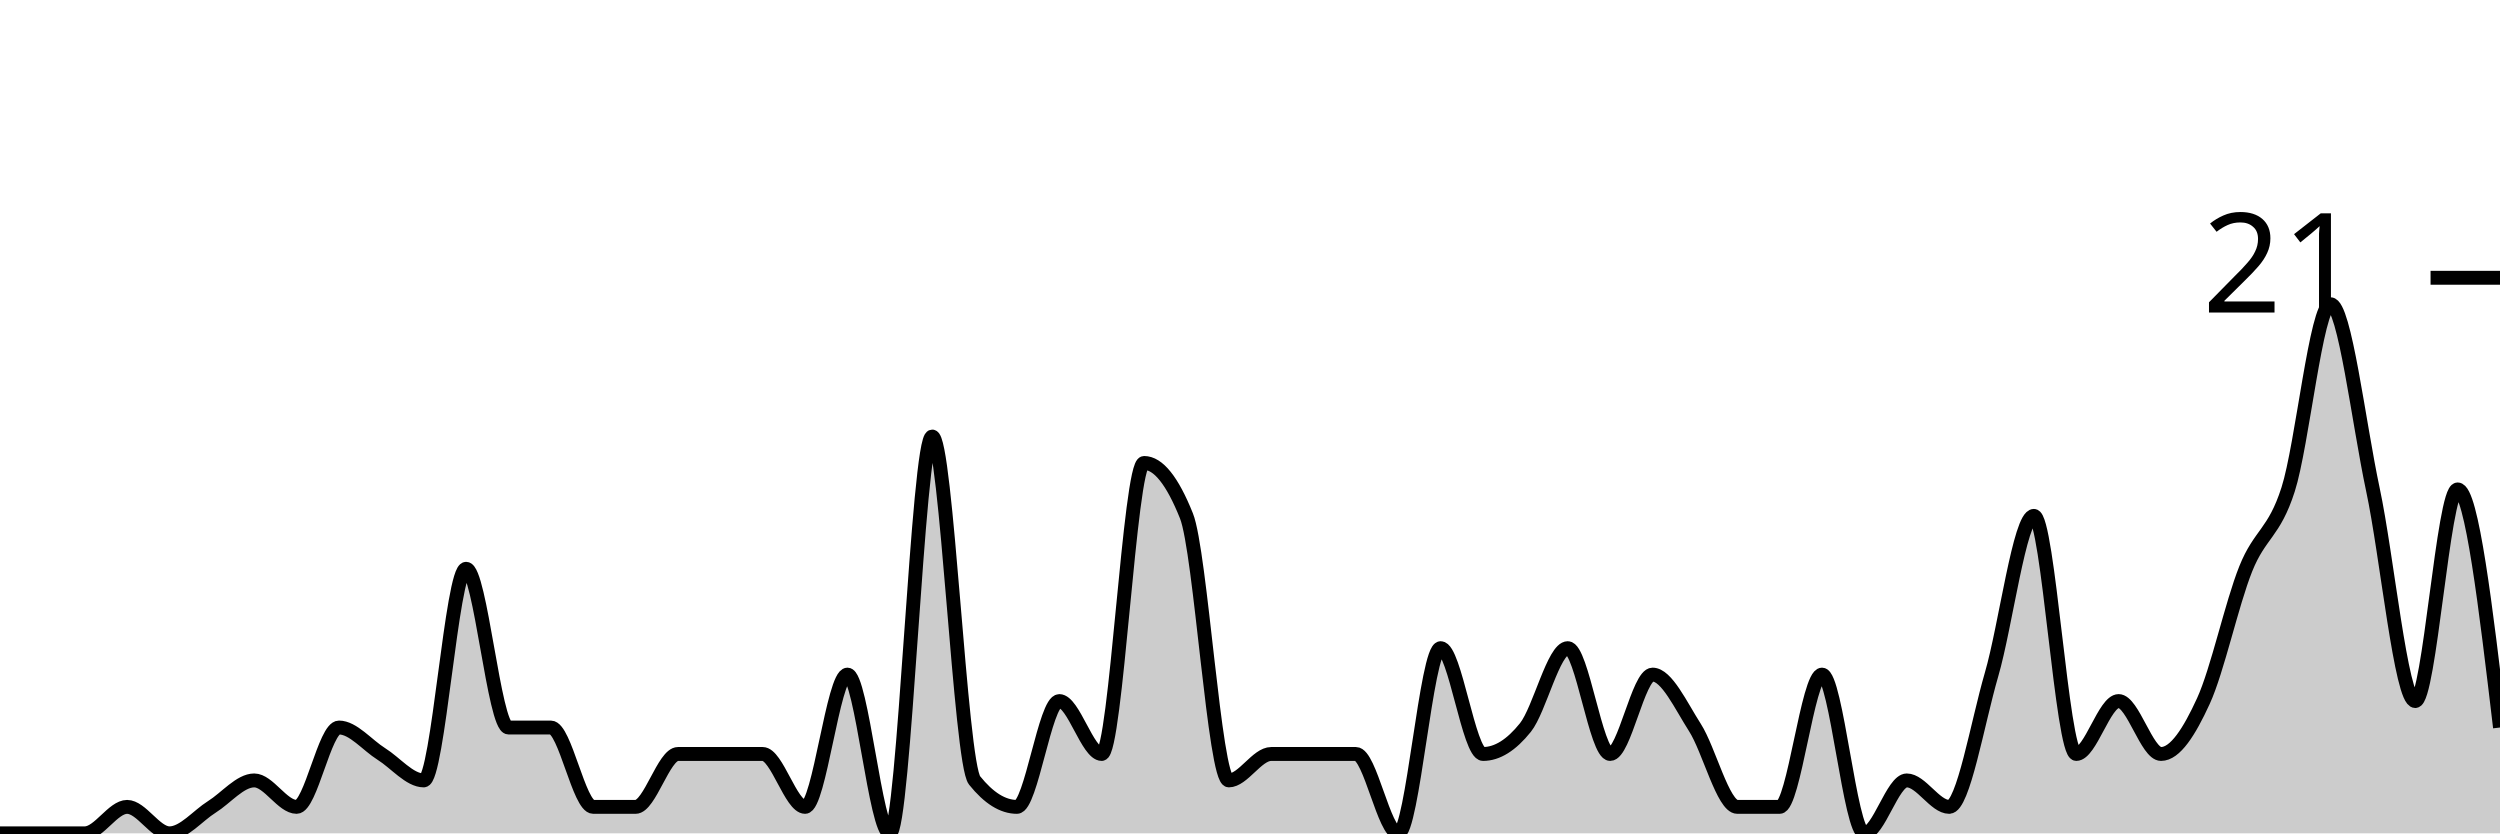
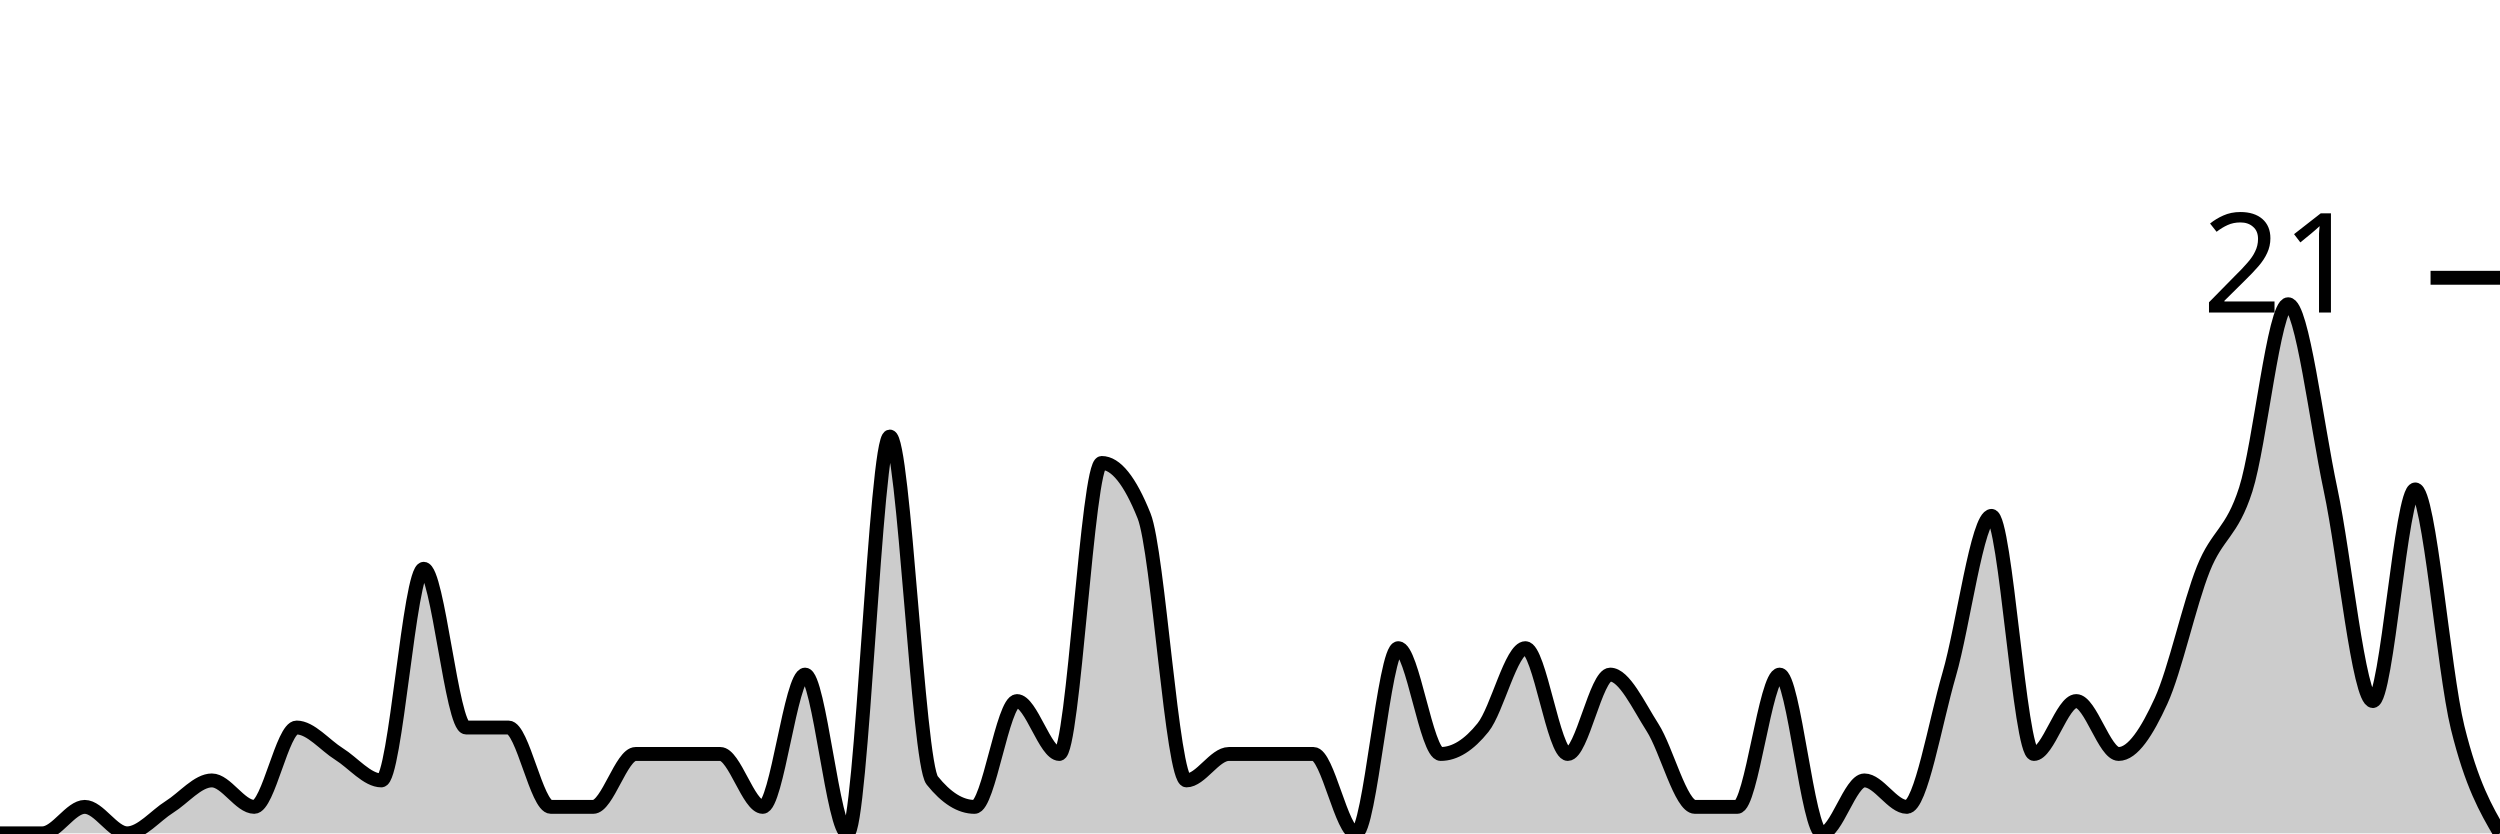
<svg xmlns="http://www.w3.org/2000/svg" viewBox="0 0 180 60">
  <g transform="translate(0,20)">
-     <path class="area" fill="rgba(0, 0, 0, 0.2)" d="M0,40C1.017,40,2.034,40,3.051,40C4.068,40,5.085,40,6.102,40C7.119,40,8.136,38.095,9.153,38.095C10.169,38.095,11.186,40,12.203,40C13.22,40,14.237,38.73,15.254,38.095C16.271,37.46,17.288,36.19,18.305,36.19C19.322,36.19,20.339,38.095,21.356,38.095C22.373,38.095,23.39,32.381,24.407,32.381C25.424,32.381,26.441,33.651,27.458,34.286C28.475,34.921,29.492,36.19,30.508,36.19C31.525,36.19,32.542,20.952,33.559,20.952C34.576,20.952,35.593,32.381,36.61,32.381C37.627,32.381,38.644,32.381,39.661,32.381C40.678,32.381,41.695,38.095,42.712,38.095C43.729,38.095,44.746,38.095,45.763,38.095C46.78,38.095,47.797,34.286,48.814,34.286C49.831,34.286,50.847,34.286,51.864,34.286C52.881,34.286,53.898,34.286,54.915,34.286C55.932,34.286,56.949,38.095,57.966,38.095C58.983,38.095,60,28.571,61.017,28.571C62.034,28.571,63.051,40,64.068,40C65.085,40,66.102,11.429,67.119,11.429C68.136,11.429,69.153,34.921,70.169,36.19C71.186,37.46,72.203,38.095,73.22,38.095C74.237,38.095,75.254,30.476,76.271,30.476C77.288,30.476,78.305,34.286,79.322,34.286C80.339,34.286,81.356,13.333,82.373,13.333C83.39,13.333,84.407,14.603,85.424,17.143C86.441,19.683,87.458,36.19,88.475,36.19C89.492,36.19,90.508,34.286,91.525,34.286C92.542,34.286,93.559,34.286,94.576,34.286C95.593,34.286,96.61,34.286,97.627,34.286C98.644,34.286,99.661,40,100.678,40C101.695,40,102.712,26.667,103.729,26.667C104.746,26.667,105.763,34.286,106.78,34.286C107.797,34.286,108.814,33.651,109.831,32.381C110.847,31.111,111.864,26.667,112.881,26.667C113.898,26.667,114.915,34.286,115.932,34.286C116.949,34.286,117.966,28.571,118.983,28.571C120,28.571,121.017,30.794,122.034,32.381C123.051,33.968,124.068,38.095,125.085,38.095C126.102,38.095,127.119,38.095,128.136,38.095C129.153,38.095,130.169,28.571,131.186,28.571C132.203,28.571,133.22,40,134.237,40C135.254,40,136.271,36.19,137.288,36.19C138.305,36.19,139.322,38.095,140.339,38.095C141.356,38.095,142.373,32.063,143.39,28.571C144.407,25.079,145.424,17.143,146.441,17.143C147.458,17.143,148.475,34.286,149.492,34.286C150.508,34.286,151.525,30.476,152.542,30.476C153.559,30.476,154.576,34.286,155.593,34.286C156.61,34.286,157.627,32.698,158.644,30.476C159.661,28.254,160.678,23.492,161.695,20.952C162.712,18.413,163.729,18.413,164.746,15.238C165.763,12.063,166.78,1.905,167.797,1.905C168.814,1.905,169.831,10.476,170.847,15.238C171.864,20,172.881,30.476,173.898,30.476C174.915,30.476,175.932,15.238,176.949,15.238C177.966,15.238,178.983,23.81,180,32.381L180,40C178.983,40,177.966,40,176.949,40C175.932,40,174.915,40,173.898,40C172.881,40,171.864,40,170.847,40C169.831,40,168.814,40,167.797,40C166.78,40,165.763,40,164.746,40C163.729,40,162.712,40,161.695,40C160.678,40,159.661,40,158.644,40C157.627,40,156.61,40,155.593,40C154.576,40,153.559,40,152.542,40C151.525,40,150.508,40,149.492,40C148.475,40,147.458,40,146.441,40C145.424,40,144.407,40,143.39,40C142.373,40,141.356,40,140.339,40C139.322,40,138.305,40,137.288,40C136.271,40,135.254,40,134.237,40C133.22,40,132.203,40,131.186,40C130.169,40,129.153,40,128.136,40C127.119,40,126.102,40,125.085,40C124.068,40,123.051,40,122.034,40C121.017,40,120,40,118.983,40C117.966,40,116.949,40,115.932,40C114.915,40,113.898,40,112.881,40C111.864,40,110.847,40,109.831,40C108.814,40,107.797,40,106.78,40C105.763,40,104.746,40,103.729,40C102.712,40,101.695,40,100.678,40C99.661,40,98.644,40,97.627,40C96.61,40,95.593,40,94.576,40C93.559,40,92.542,40,91.525,40C90.508,40,89.492,40,88.475,40C87.458,40,86.441,40,85.424,40C84.407,40,83.39,40,82.373,40C81.356,40,80.339,40,79.322,40C78.305,40,77.288,40,76.271,40C75.254,40,74.237,40,73.22,40C72.203,40,71.186,40,70.169,40C69.153,40,68.136,40,67.119,40C66.102,40,65.085,40,64.068,40C63.051,40,62.034,40,61.017,40C60,40,58.983,40,57.966,40C56.949,40,55.932,40,54.915,40C53.898,40,52.881,40,51.864,40C50.847,40,49.831,40,48.814,40C47.797,40,46.78,40,45.763,40C44.746,40,43.729,40,42.712,40C41.695,40,40.678,40,39.661,40C38.644,40,37.627,40,36.61,40C35.593,40,34.576,40,33.559,40C32.542,40,31.525,40,30.508,40C29.492,40,28.475,40,27.458,40C26.441,40,25.424,40,24.407,40C23.39,40,22.373,40,21.356,40C20.339,40,19.322,40,18.305,40C17.288,40,16.271,40,15.254,40C14.237,40,13.22,40,12.203,40C11.186,40,10.169,40,9.153,40C8.136,40,7.119,40,6.102,40C5.085,40,4.068,40,3.051,40C2.034,40,1.017,40,0,40Z" />
-     <path class="line" stroke="black" fill="none" d="M0,40C1.017,40,2.034,40,3.051,40C4.068,40,5.085,40,6.102,40C7.119,40,8.136,38.095,9.153,38.095C10.169,38.095,11.186,40,12.203,40C13.22,40,14.237,38.73,15.254,38.095C16.271,37.46,17.288,36.19,18.305,36.19C19.322,36.19,20.339,38.095,21.356,38.095C22.373,38.095,23.39,32.381,24.407,32.381C25.424,32.381,26.441,33.651,27.458,34.286C28.475,34.921,29.492,36.19,30.508,36.19C31.525,36.19,32.542,20.952,33.559,20.952C34.576,20.952,35.593,32.381,36.61,32.381C37.627,32.381,38.644,32.381,39.661,32.381C40.678,32.381,41.695,38.095,42.712,38.095C43.729,38.095,44.746,38.095,45.763,38.095C46.78,38.095,47.797,34.286,48.814,34.286C49.831,34.286,50.847,34.286,51.864,34.286C52.881,34.286,53.898,34.286,54.915,34.286C55.932,34.286,56.949,38.095,57.966,38.095C58.983,38.095,60,28.571,61.017,28.571C62.034,28.571,63.051,40,64.068,40C65.085,40,66.102,11.429,67.119,11.429C68.136,11.429,69.153,34.921,70.169,36.19C71.186,37.46,72.203,38.095,73.22,38.095C74.237,38.095,75.254,30.476,76.271,30.476C77.288,30.476,78.305,34.286,79.322,34.286C80.339,34.286,81.356,13.333,82.373,13.333C83.39,13.333,84.407,14.603,85.424,17.143C86.441,19.683,87.458,36.19,88.475,36.19C89.492,36.19,90.508,34.286,91.525,34.286C92.542,34.286,93.559,34.286,94.576,34.286C95.593,34.286,96.61,34.286,97.627,34.286C98.644,34.286,99.661,40,100.678,40C101.695,40,102.712,26.667,103.729,26.667C104.746,26.667,105.763,34.286,106.78,34.286C107.797,34.286,108.814,33.651,109.831,32.381C110.847,31.111,111.864,26.667,112.881,26.667C113.898,26.667,114.915,34.286,115.932,34.286C116.949,34.286,117.966,28.571,118.983,28.571C120,28.571,121.017,30.794,122.034,32.381C123.051,33.968,124.068,38.095,125.085,38.095C126.102,38.095,127.119,38.095,128.136,38.095C129.153,38.095,130.169,28.571,131.186,28.571C132.203,28.571,133.22,40,134.237,40C135.254,40,136.271,36.19,137.288,36.19C138.305,36.19,139.322,38.095,140.339,38.095C141.356,38.095,142.373,32.063,143.39,28.571C144.407,25.079,145.424,17.143,146.441,17.143C147.458,17.143,148.475,34.286,149.492,34.286C150.508,34.286,151.525,30.476,152.542,30.476C153.559,30.476,154.576,34.286,155.593,34.286C156.61,34.286,157.627,32.698,158.644,30.476C159.661,28.254,160.678,23.492,161.695,20.952C162.712,18.413,163.729,18.413,164.746,15.238C165.763,12.063,166.78,1.905,167.797,1.905C168.814,1.905,169.831,10.476,170.847,15.238C171.864,20,172.881,30.476,173.898,30.476C174.915,30.476,175.932,15.238,176.949,15.238C177.966,15.238,178.983,23.81,180,32.381" />
+     <path class="area" fill="rgba(0, 0, 0, 0.2)" d="M0,40C1.017,40,2.034,40,3.051,40C4.068,40,5.085,38.095,6.102,38.095C7.119,38.095,8.136,40,9.153,40C10.169,40,11.186,38.73,12.203,38.095C13.22,37.46,14.237,36.19,15.254,36.19C16.271,36.19,17.288,38.095,18.305,38.095C19.322,38.095,20.339,32.381,21.356,32.381C22.373,32.381,23.39,33.651,24.407,34.286C25.424,34.921,26.441,36.19,27.458,36.19C28.475,36.19,29.492,20.952,30.508,20.952C31.525,20.952,32.542,32.381,33.559,32.381C34.576,32.381,35.593,32.381,36.61,32.381C37.627,32.381,38.644,38.095,39.661,38.095C40.678,38.095,41.695,38.095,42.712,38.095C43.729,38.095,44.746,34.286,45.763,34.286C46.78,34.286,47.797,34.286,48.814,34.286C49.831,34.286,50.847,34.286,51.864,34.286C52.881,34.286,53.898,38.095,54.915,38.095C55.932,38.095,56.949,28.571,57.966,28.571C58.983,28.571,60,40,61.017,40C62.034,40,63.051,11.429,64.068,11.429C65.085,11.429,66.102,34.921,67.119,36.19C68.136,37.46,69.153,38.095,70.169,38.095C71.186,38.095,72.203,30.476,73.22,30.476C74.237,30.476,75.254,34.286,76.271,34.286C77.288,34.286,78.305,13.333,79.322,13.333C80.339,13.333,81.356,14.603,82.373,17.143C83.39,19.683,84.407,36.19,85.424,36.19C86.441,36.19,87.458,34.286,88.475,34.286C89.492,34.286,90.508,34.286,91.525,34.286C92.542,34.286,93.559,34.286,94.576,34.286C95.593,34.286,96.61,40,97.627,40C98.644,40,99.661,26.667,100.678,26.667C101.695,26.667,102.712,34.286,103.729,34.286C104.746,34.286,105.763,33.651,106.78,32.381C107.797,31.111,108.814,26.667,109.831,26.667C110.847,26.667,111.864,34.286,112.881,34.286C113.898,34.286,114.915,28.571,115.932,28.571C116.949,28.571,117.966,30.794,118.983,32.381C120,33.968,121.017,38.095,122.034,38.095C123.051,38.095,124.068,38.095,125.085,38.095C126.102,38.095,127.119,28.571,128.136,28.571C129.153,28.571,130.169,40,131.186,40C132.203,40,133.22,36.19,134.237,36.19C135.254,36.19,136.271,38.095,137.288,38.095C138.305,38.095,139.322,32.063,140.339,28.571C141.356,25.079,142.373,17.143,143.39,17.143C144.407,17.143,145.424,34.286,146.441,34.286C147.458,34.286,148.475,30.476,149.492,30.476C150.508,30.476,151.525,34.286,152.542,34.286C153.559,34.286,154.576,32.698,155.593,30.476C156.61,28.254,157.627,23.492,158.644,20.952C159.661,18.413,160.678,18.413,161.695,15.238C162.712,12.063,163.729,1.905,164.746,1.905C165.763,1.905,166.78,10.476,167.797,15.238C168.814,20,169.831,30.476,170.847,30.476C171.864,30.476,172.881,15.238,173.898,15.238C174.915,15.238,175.932,28.254,176.949,32.381C177.966,36.508,178.983,38.254,180,40L180,40C178.983,40,177.966,40,176.949,40C175.932,40,174.915,40,173.898,40C172.881,40,171.864,40,170.847,40C169.831,40,168.814,40,167.797,40C166.78,40,165.763,40,164.746,40C163.729,40,162.712,40,161.695,40C160.678,40,159.661,40,158.644,40C157.627,40,156.61,40,155.593,40C154.576,40,153.559,40,152.542,40C151.525,40,150.508,40,149.492,40C148.475,40,147.458,40,146.441,40C145.424,40,144.407,40,143.39,40C142.373,40,141.356,40,140.339,40C139.322,40,138.305,40,137.288,40C136.271,40,135.254,40,134.237,40C133.22,40,132.203,40,131.186,40C130.169,40,129.153,40,128.136,40C127.119,40,126.102,40,125.085,40C124.068,40,123.051,40,122.034,40C121.017,40,120,40,118.983,40C117.966,40,116.949,40,115.932,40C114.915,40,113.898,40,112.881,40C111.864,40,110.847,40,109.831,40C108.814,40,107.797,40,106.78,40C105.763,40,104.746,40,103.729,40C102.712,40,101.695,40,100.678,40C99.661,40,98.644,40,97.627,40C96.61,40,95.593,40,94.576,40C93.559,40,92.542,40,91.525,40C90.508,40,89.492,40,88.475,40C87.458,40,86.441,40,85.424,40C84.407,40,83.39,40,82.373,40C81.356,40,80.339,40,79.322,40C78.305,40,77.288,40,76.271,40C75.254,40,74.237,40,73.22,40C72.203,40,71.186,40,70.169,40C69.153,40,68.136,40,67.119,40C66.102,40,65.085,40,64.068,40C63.051,40,62.034,40,61.017,40C60,40,58.983,40,57.966,40C56.949,40,55.932,40,54.915,40C53.898,40,52.881,40,51.864,40C50.847,40,49.831,40,48.814,40C47.797,40,46.78,40,45.763,40C44.746,40,43.729,40,42.712,40C41.695,40,40.678,40,39.661,40C38.644,40,37.627,40,36.61,40C35.593,40,34.576,40,33.559,40C32.542,40,31.525,40,30.508,40C29.492,40,28.475,40,27.458,40C26.441,40,25.424,40,24.407,40C23.39,40,22.373,40,21.356,40C20.339,40,19.322,40,18.305,40C17.288,40,16.271,40,15.254,40C14.237,40,13.22,40,12.203,40C11.186,40,10.169,40,9.153,40C8.136,40,7.119,40,6.102,40C5.085,40,4.068,40,3.051,40C2.034,40,1.017,40,0,40Z" />
+     <path class="line" stroke="black" fill="none" d="M0,40C1.017,40,2.034,40,3.051,40C4.068,40,5.085,38.095,6.102,38.095C7.119,38.095,8.136,40,9.153,40C10.169,40,11.186,38.73,12.203,38.095C13.22,37.46,14.237,36.19,15.254,36.19C16.271,36.19,17.288,38.095,18.305,38.095C19.322,38.095,20.339,32.381,21.356,32.381C22.373,32.381,23.39,33.651,24.407,34.286C25.424,34.921,26.441,36.19,27.458,36.19C28.475,36.19,29.492,20.952,30.508,20.952C31.525,20.952,32.542,32.381,33.559,32.381C34.576,32.381,35.593,32.381,36.61,32.381C37.627,32.381,38.644,38.095,39.661,38.095C40.678,38.095,41.695,38.095,42.712,38.095C43.729,38.095,44.746,34.286,45.763,34.286C46.78,34.286,47.797,34.286,48.814,34.286C49.831,34.286,50.847,34.286,51.864,34.286C52.881,34.286,53.898,38.095,54.915,38.095C55.932,38.095,56.949,28.571,57.966,28.571C58.983,28.571,60,40,61.017,40C62.034,40,63.051,11.429,64.068,11.429C65.085,11.429,66.102,34.921,67.119,36.19C68.136,37.46,69.153,38.095,70.169,38.095C71.186,38.095,72.203,30.476,73.22,30.476C74.237,30.476,75.254,34.286,76.271,34.286C77.288,34.286,78.305,13.333,79.322,13.333C80.339,13.333,81.356,14.603,82.373,17.143C83.39,19.683,84.407,36.19,85.424,36.19C86.441,36.19,87.458,34.286,88.475,34.286C89.492,34.286,90.508,34.286,91.525,34.286C92.542,34.286,93.559,34.286,94.576,34.286C95.593,34.286,96.61,40,97.627,40C98.644,40,99.661,26.667,100.678,26.667C101.695,26.667,102.712,34.286,103.729,34.286C104.746,34.286,105.763,33.651,106.78,32.381C107.797,31.111,108.814,26.667,109.831,26.667C110.847,26.667,111.864,34.286,112.881,34.286C113.898,34.286,114.915,28.571,115.932,28.571C116.949,28.571,117.966,30.794,118.983,32.381C120,33.968,121.017,38.095,122.034,38.095C123.051,38.095,124.068,38.095,125.085,38.095C126.102,38.095,127.119,28.571,128.136,28.571C129.153,28.571,130.169,40,131.186,40C132.203,40,133.22,36.19,134.237,36.19C135.254,36.19,136.271,38.095,137.288,38.095C138.305,38.095,139.322,32.063,140.339,28.571C141.356,25.079,142.373,17.143,143.39,17.143C144.407,17.143,145.424,34.286,146.441,34.286C147.458,34.286,148.475,30.476,149.492,30.476C150.508,30.476,151.525,34.286,152.542,34.286C153.559,34.286,154.576,32.698,155.593,30.476C156.61,28.254,157.627,23.492,158.644,20.952C159.661,18.413,160.678,18.413,161.695,15.238C162.712,12.063,163.729,1.905,164.746,1.905C165.763,1.905,166.78,10.476,167.797,15.238C168.814,20,169.831,30.476,170.847,30.476C171.864,30.476,172.881,15.238,173.898,15.238C174.915,15.238,175.932,28.254,176.949,32.381C177.966,36.508,178.983,38.254,180,40" />
    <path class="axis-ceiling" stroke-width="1" stroke="black" fill="none" d="M175,0L180,0" />
    <text class="axis-ceiling-label" font-family="sans-serif" text-anchor="end" font-size="10px" x="170" y="2.5">21</text>
  </g>
</svg>
